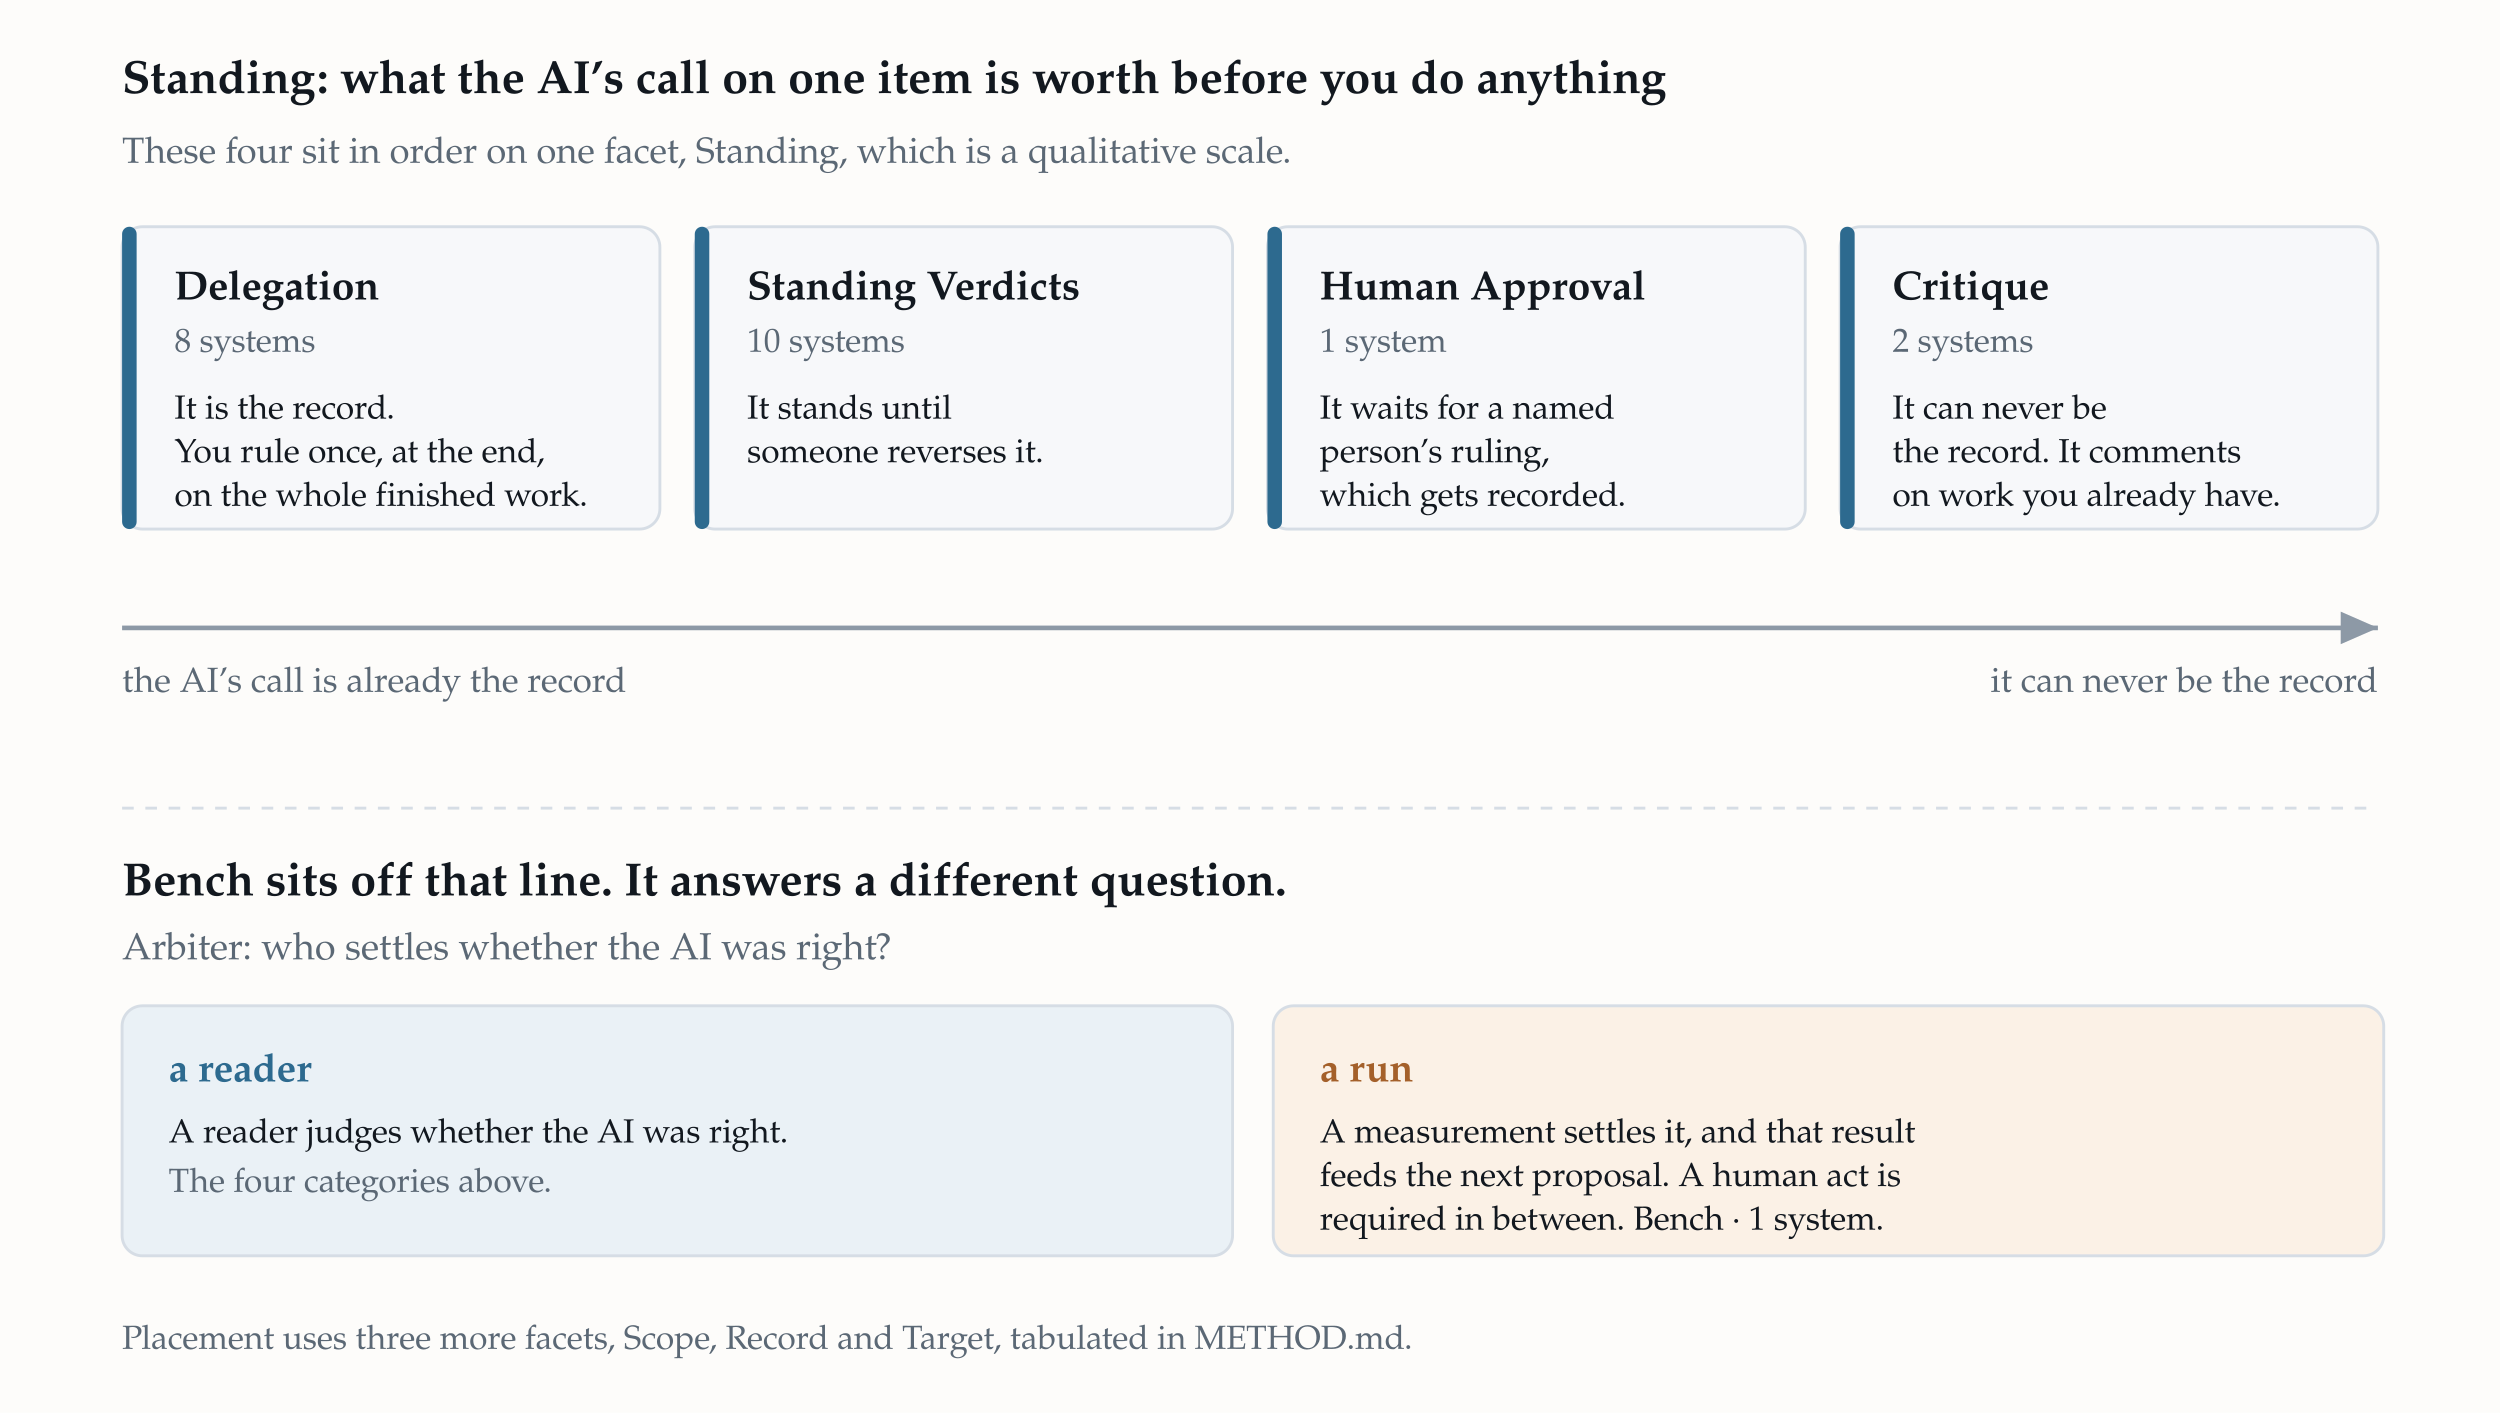
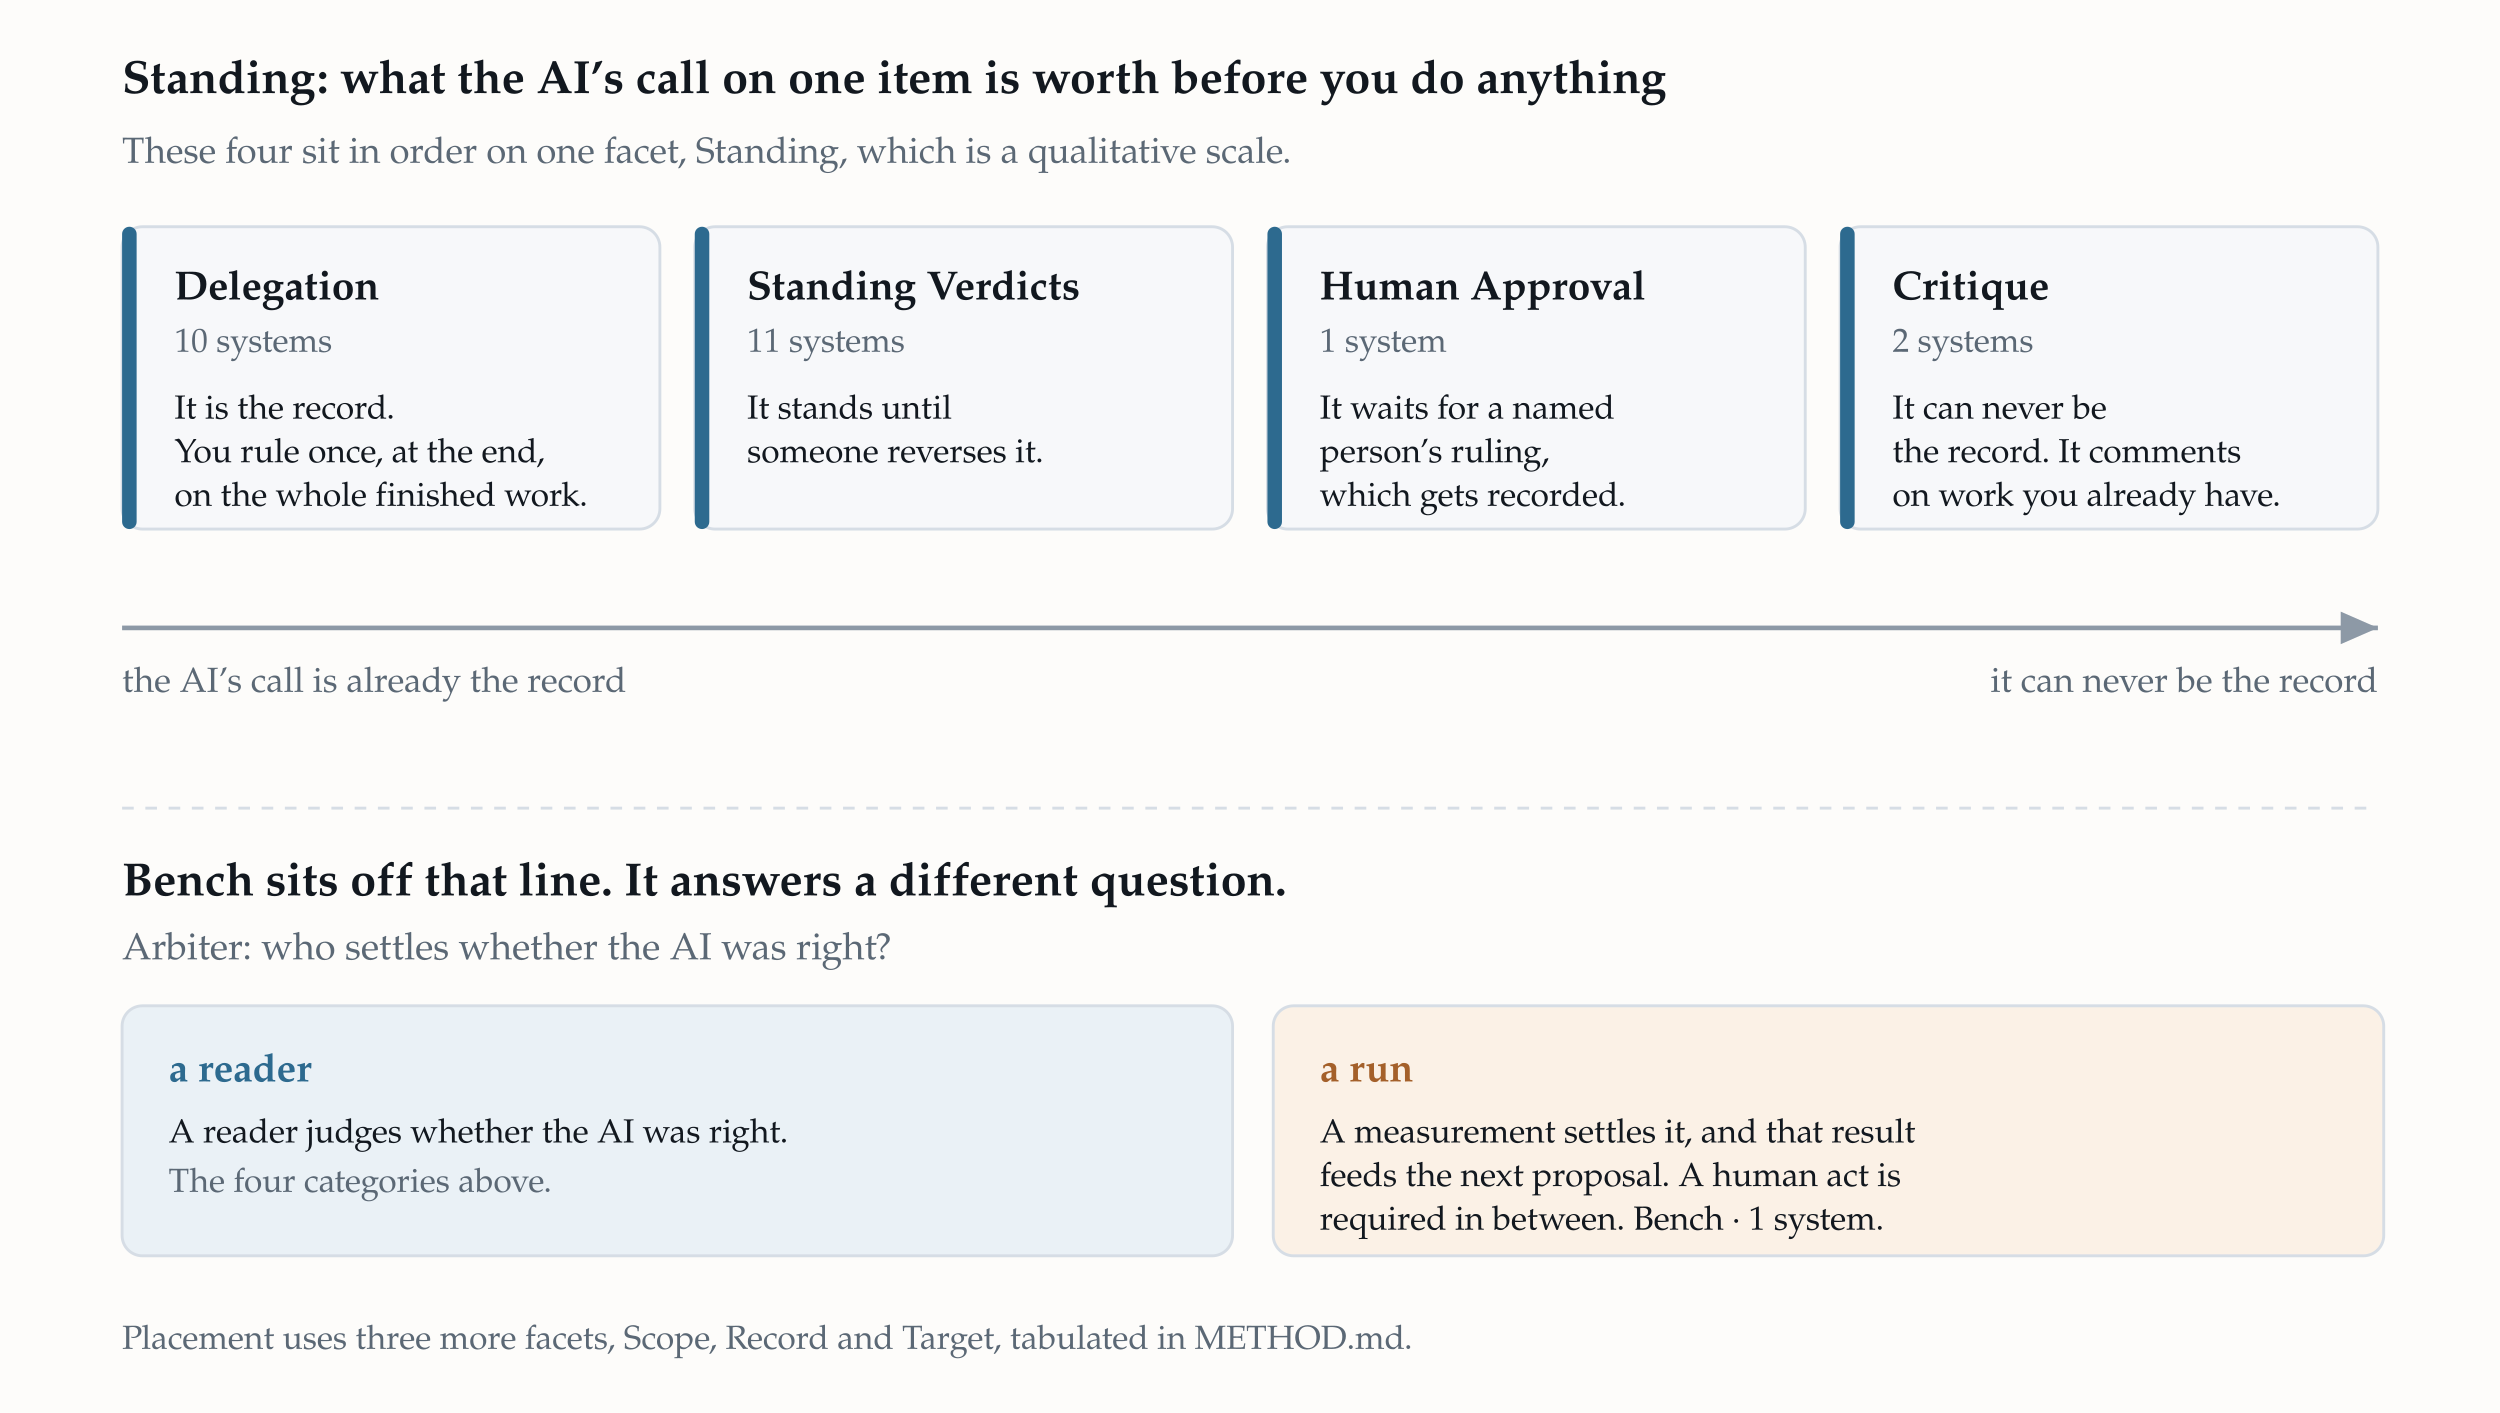
<svg xmlns="http://www.w3.org/2000/svg" width="860" height="486" viewBox="0 0 860 486" font-family="&quot;Iowan Old Style&quot;,&quot;Palatino Linotype&quot;,Palatino,&quot;Book Antiqua&quot;,Georgia,&quot;Times New Roman&quot;,serif" role="img" aria-labelledby="figtitle figdesc">
  <rect width="860" height="486" fill="#fdfcfa" />
  <text x="42" y="32" font-size="16" font-weight="600" fill="#12181f">Standing: what the AI’s call on one item is worth before you do anything</text>
  <text x="42" y="56" font-size="12.5" fill="#5b6875">These four sit in order on one facet, Standing, which is a qualitative scale.</text>
  <rect x="42" y="78" width="185" height="104" rx="7" fill="#f7f8fa" stroke="#d6dde5" />
  <rect x="42" y="78" width="5" height="104" rx="2.5" fill="#2d6a8f" />
  <text x="60" y="103" font-size="14" font-weight="700" fill="#12181f">Delegation</text>
-   <text x="60" y="121" font-size="11.5" fill="#5b6875">8 systems</text>
+   <text x="60" y="121" font-size="11.5" fill="#5b6875">10 systems</text>
  <text x="60" y="144" font-size="11.5" fill="#12181f">It is the record.</text>
  <text x="60" y="159" font-size="11.5" fill="#12181f">You rule once, at the end,</text>
  <text x="60" y="174" font-size="11.5" fill="#12181f">on the whole finished work.</text>
  <rect x="239" y="78" width="185" height="104" rx="7" fill="#f7f8fa" stroke="#d6dde5" />
  <rect x="239" y="78" width="5" height="104" rx="2.5" fill="#2d6a8f" />
  <text x="257" y="103" font-size="14" font-weight="700" fill="#12181f">Standing Verdicts</text>
-   <text x="257" y="121" font-size="11.5" fill="#5b6875">10 systems</text>
+   <text x="257" y="121" font-size="11.5" fill="#5b6875">11 systems</text>
  <text x="257" y="144" font-size="11.5" fill="#12181f">It stands until</text>
  <text x="257" y="159" font-size="11.5" fill="#12181f">someone reverses it.</text>
  <rect x="436" y="78" width="185" height="104" rx="7" fill="#f7f8fa" stroke="#d6dde5" />
  <rect x="436" y="78" width="5" height="104" rx="2.5" fill="#2d6a8f" />
  <text x="454" y="103" font-size="14" font-weight="700" fill="#12181f">Human Approval</text>
  <text x="454" y="121" font-size="11.5" fill="#5b6875">1 system</text>
  <text x="454" y="144" font-size="11.5" fill="#12181f">It waits for a named</text>
  <text x="454" y="159" font-size="11.5" fill="#12181f">person’s ruling,</text>
  <text x="454" y="174" font-size="11.5" fill="#12181f">which gets recorded.</text>
  <rect x="633" y="78" width="185" height="104" rx="7" fill="#f7f8fa" stroke="#d6dde5" />
  <rect x="633" y="78" width="5" height="104" rx="2.5" fill="#2d6a8f" />
  <text x="651" y="103" font-size="14" font-weight="700" fill="#12181f">Critique</text>
  <text x="651" y="121" font-size="11.5" fill="#5b6875">2 systems</text>
  <text x="651" y="144" font-size="11.5" fill="#12181f">It can never be</text>
  <text x="651" y="159" font-size="11.5" fill="#12181f">the record. It comments</text>
  <text x="651" y="174" font-size="11.5" fill="#12181f">on work you already have.</text>
  <defs>
    <marker id="arwlight" markerWidth="9" markerHeight="9" refX="8" refY="4.5" orient="auto">
      <path d="M0,1 L8,4.5 L0,8 z" fill="#8d99a6" />
    </marker>
  </defs>
  <line x1="42" y1="216" x2="818" y2="216" stroke="#8d99a6" stroke-width="1.6" marker-end="url(#arwlight)" />
  <text x="42" y="238" font-size="12" fill="#5b6875">the AI’s call is already the record</text>
  <text x="818" y="238" font-size="12" fill="#5b6875" text-anchor="end">it can never be the record</text>
  <line x1="42" y1="278" x2="818" y2="278" stroke="#d6dde5" stroke-width="1" stroke-dasharray="4 4" />
  <text x="42" y="308" font-size="16" font-weight="600" fill="#12181f">Bench sits off that line. It answers a different question.</text>
  <text x="42" y="330" font-size="13" fill="#5b6875">Arbiter: who settles whether the AI was right?</text>
  <rect x="42" y="346" width="382" height="86" rx="7" fill="#eaf1f6" stroke="#d6dde5" />
  <text x="58" y="372" font-size="13.5" font-weight="700" fill="#2d6a8f">a reader</text>
  <text x="58" y="393" font-size="11.5" fill="#12181f">A reader judges whether the AI was right.</text>
  <text x="58" y="410" font-size="11.5" fill="#5b6875">The four categories above.</text>
  <rect x="438" y="346" width="382" height="86" rx="7" fill="#fbf1e6" stroke="#d6dde5" />
  <text x="454" y="372" font-size="13.5" font-weight="700" fill="#a4602a">a run</text>
  <text x="454" y="393" font-size="11.5" fill="#12181f">A measurement settles it, and that result</text>
  <text x="454" y="408" font-size="11.5" fill="#12181f">feeds the next proposal. A human act is</text>
  <text x="454" y="423" font-size="11.5" fill="#12181f">required in between. Bench · 1 system.</text>
  <text x="42" y="464" font-size="11.5" fill="#5b6875">Placement uses three more facets, Scope, Record and Target, tabulated in METHOD.md.</text>
</svg>
